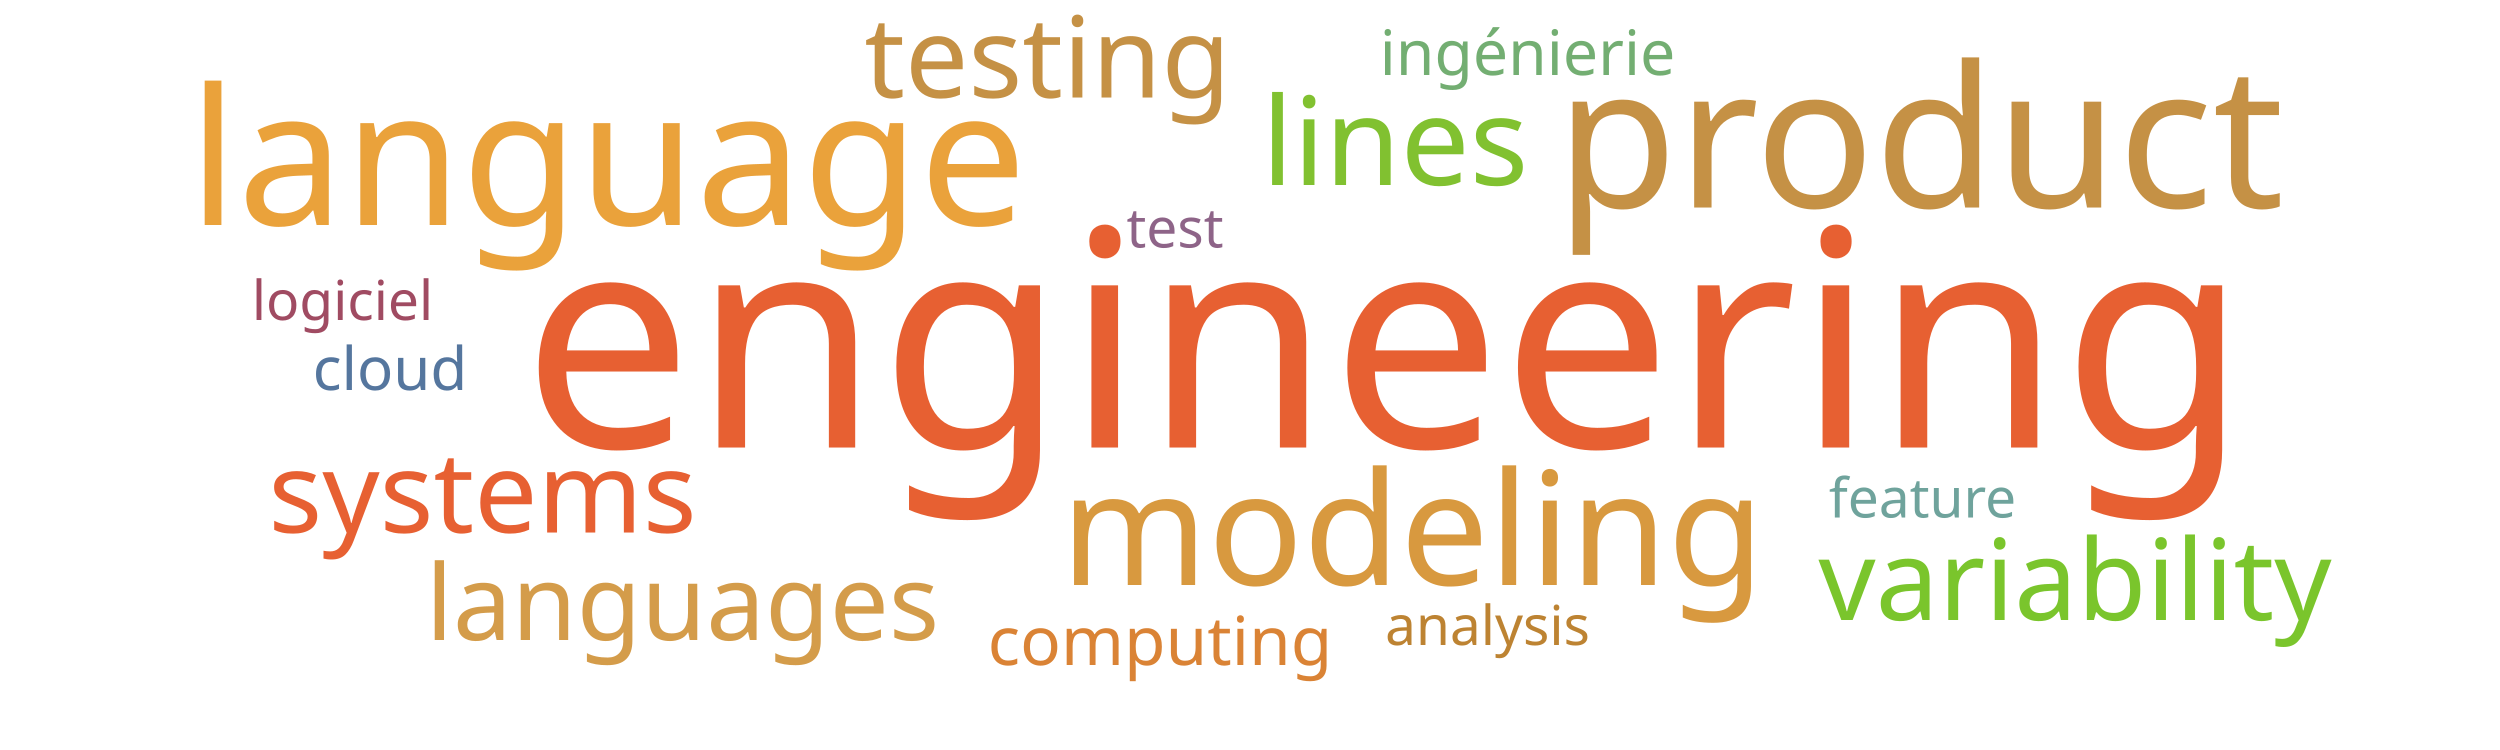
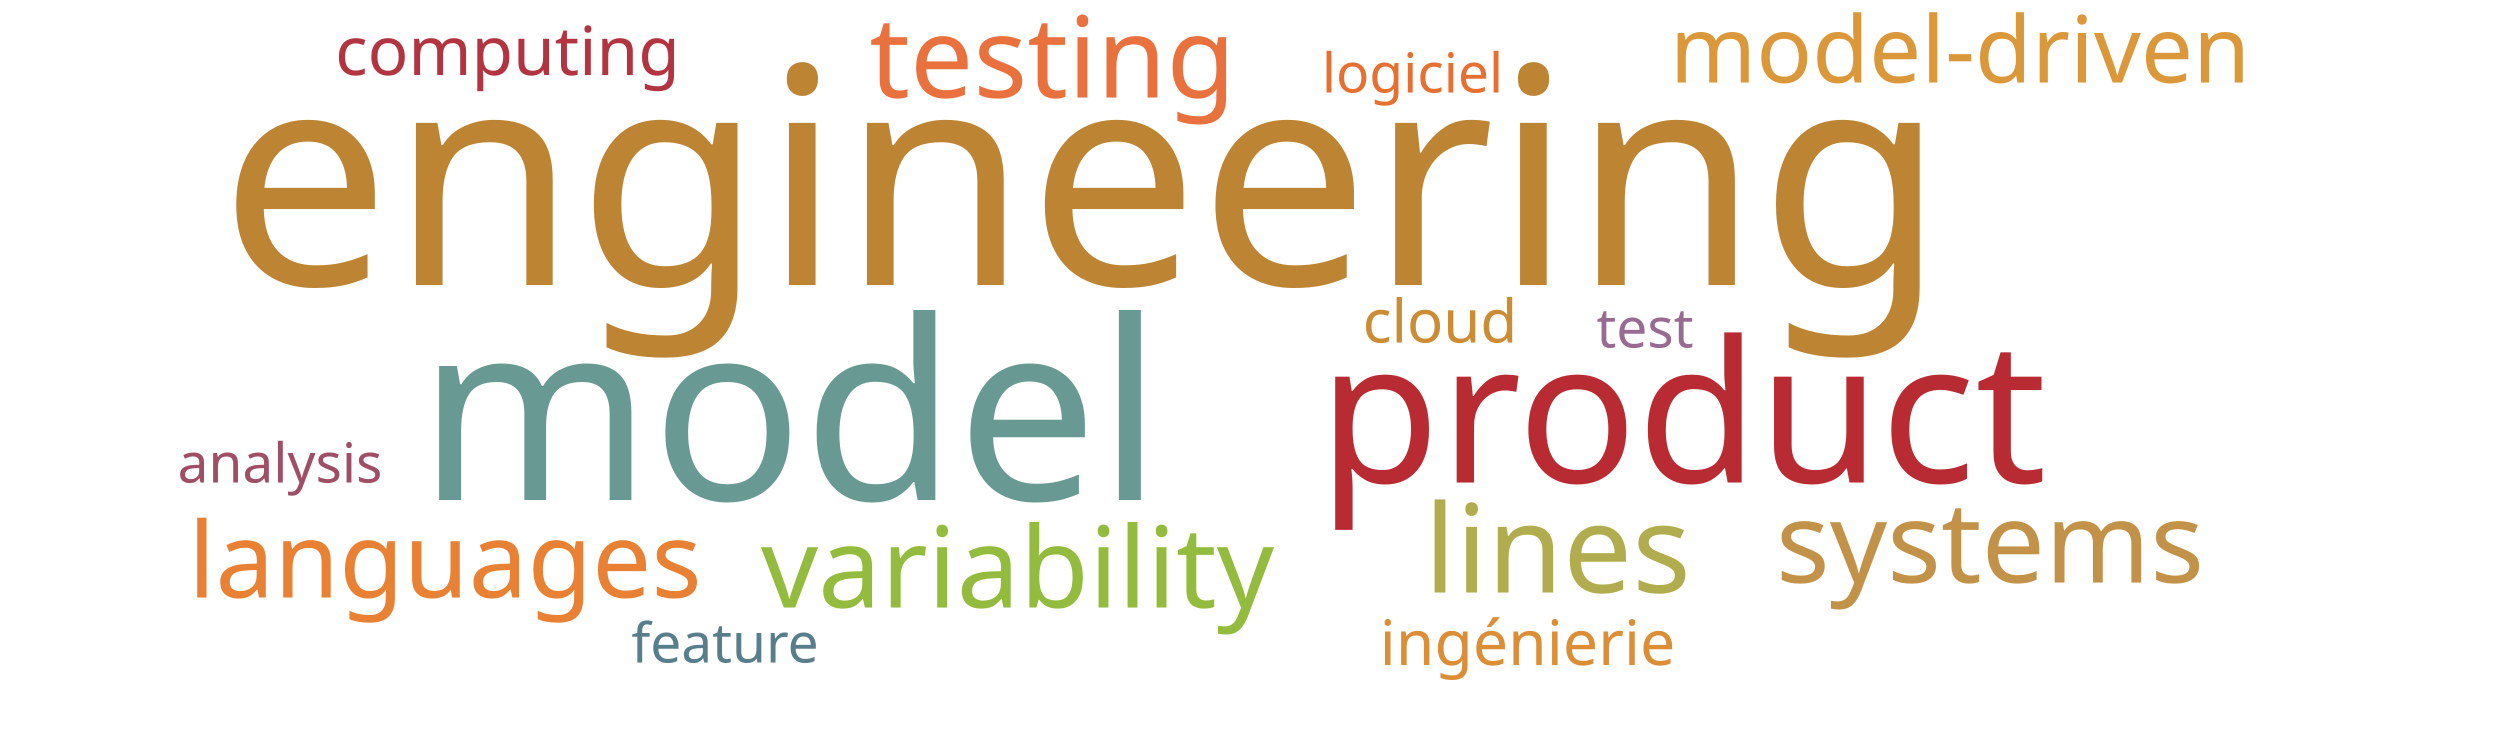
<svg xmlns="http://www.w3.org/2000/svg" width="1000" height="300">
  <g transform="translate(500, 150)">
-     <text text-anchor="middle" style="font-family: Impact; font-size: 121px; fill: #e76032" transform="translate(54,29)rotate(0)">engineering</text>
-     <text text-anchor="middle" style="font-family: Impact; font-size: 79px; fill: #c59145" transform="translate(268,-67)rotate(0)">product</text>
-     <text text-anchor="middle" style="font-family: Impact; font-size: 76px; fill: #eaa23b" transform="translate(-257,-60)rotate(0)">language</text>
-     <text text-anchor="middle" style="font-family: Impact; font-size: 63px; fill: #d8993f" transform="translate(65,84)rotate(0)">modeling</text>
-     <text text-anchor="middle" style="font-family: Impact; font-size: 49px; fill: #81c130" transform="translate(58,-76)rotate(0)">lines</text>
-     <text text-anchor="middle" style="font-family: Impact; font-size: 45px; fill: #c59145" transform="translate(-81,-111)rotate(0)">testing</text>
-     <text text-anchor="middle" style="font-family: Impact; font-size: 45px; fill: #7ac52c" transform="translate(330,98)rotate(0)">variability</text>
-     <text text-anchor="middle" style="font-family: Impact; font-size: 45px; fill: #e76032" transform="translate(-307,63)rotate(0)">systems</text>
-     <text text-anchor="middle" style="font-family: Impact; font-size: 42px; fill: #d49c4a" transform="translate(-227,106)rotate(0)">languages</text>
-     <text text-anchor="middle" style="font-family: Impact; font-size: 27px; fill: #da8335" transform="translate(-36,116)rotate(0)">computing</text>
-     <text text-anchor="middle" style="font-family: Impact; font-size: 25px; fill: #73ae72" transform="translate(111,-120)rotate(0)">ingénierie</text>
-     <text text-anchor="middle" style="font-family: Impact; font-size: 24px; fill: #55769e" transform="translate(-344,6)rotate(0)">cloud</text>
-     <text text-anchor="middle" style="font-family: Impact; font-size: 22px; fill: #8e6488" transform="translate(-30,-51)rotate(0)">test</text>
-     <text text-anchor="middle" style="font-family: Impact; font-size: 22px; fill: #a04b62" transform="translate(-363,-22)rotate(0)">logiciel</text>
-     <text text-anchor="middle" style="font-family: Impact; font-size: 22px; fill: #6fa39c" transform="translate(269,57)rotate(0)">feature</text>
-     <text text-anchor="middle" style="font-family: Impact; font-size: 22px; fill: #bd8332" transform="translate(95,108)rotate(0)">analysis</text>
+     <text text-anchor="middle" style="font-family: Impact; font-size: 121px; fill: #bc8433" transform="translate(-67,-36)rotate(0)">engineering</text>
+     <text text-anchor="middle" style="font-family: Impact; font-size: 100px; fill: #689993" transform="translate(-184,50)rotate(0)">model</text>
+     <text text-anchor="middle" style="font-family: Impact; font-size: 79px; fill: #b92b32" transform="translate(173,43)rotate(0)">product</text>
+     <text text-anchor="middle" style="font-family: Impact; font-size: 49px; fill: #b1ad4e" transform="translate(123,87)rotate(0)">lines</text>
+     <text text-anchor="middle" style="font-family: Impact; font-size: 45px; fill: #e9713e" transform="translate(-79,-111)rotate(0)">testing</text>
+     <text text-anchor="middle" style="font-family: Impact; font-size: 45px; fill: #93bb3e" transform="translate(-93,93)rotate(0)">variability</text>
+     <text text-anchor="middle" style="font-family: Impact; font-size: 45px; fill: #c39249" transform="translate(296,83)rotate(0)">systems</text>
+     <text text-anchor="middle" style="font-family: Impact; font-size: 42px; fill: #e98135" transform="translate(-322,89)rotate(0)">languages</text>
+     <text text-anchor="middle" style="font-family: Impact; font-size: 37px; fill: #da983a" transform="translate(284,-117)rotate(0)">model-driven</text>
+     <text text-anchor="middle" style="font-family: Impact; font-size: 27px; fill: #b23440" transform="translate(-297,-120)rotate(0)">computing</text>
+     <text text-anchor="middle" style="font-family: Impact; font-size: 25px; fill: #dc8e37" transform="translate(111,116)rotate(0)">ingénierie</text>
+     <text text-anchor="middle" style="font-family: Impact; font-size: 24px; fill: #cc8c34" transform="translate(76,-13)rotate(0)">cloud</text>
+     <text text-anchor="middle" style="font-family: Impact; font-size: 22px; fill: #986b92" transform="translate(158,-11)rotate(0)">test</text>
+     <text text-anchor="middle" style="font-family: Impact; font-size: 22px; fill: #e76f31" transform="translate(65,-113)rotate(0)">logiciel</text>
+     <text text-anchor="middle" style="font-family: Impact; font-size: 22px; fill: #587e8c" transform="translate(-210,115)rotate(0)">feature</text>
+     <text text-anchor="middle" style="font-family: Impact; font-size: 22px; fill: #9f4e66" transform="translate(-388,43)rotate(0)">analysis</text>
  </g>
</svg>
